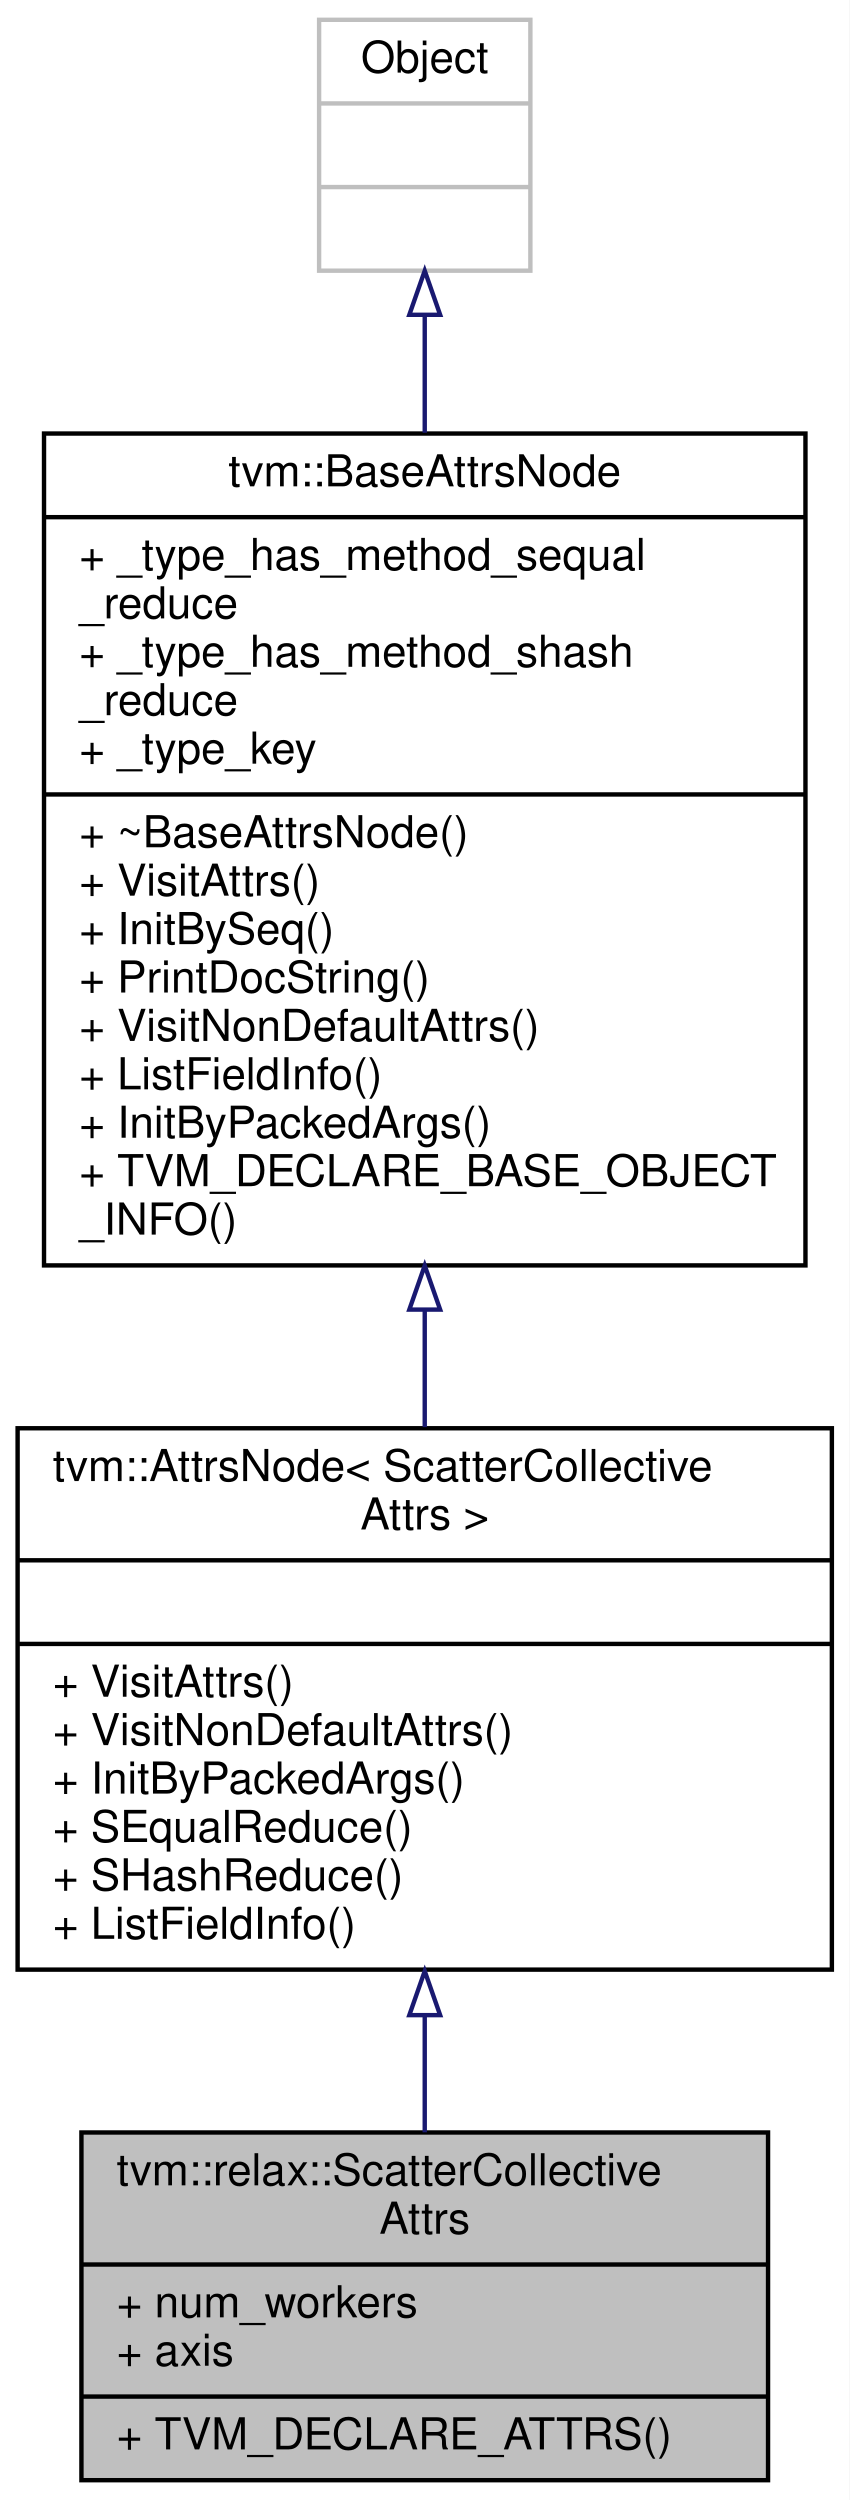
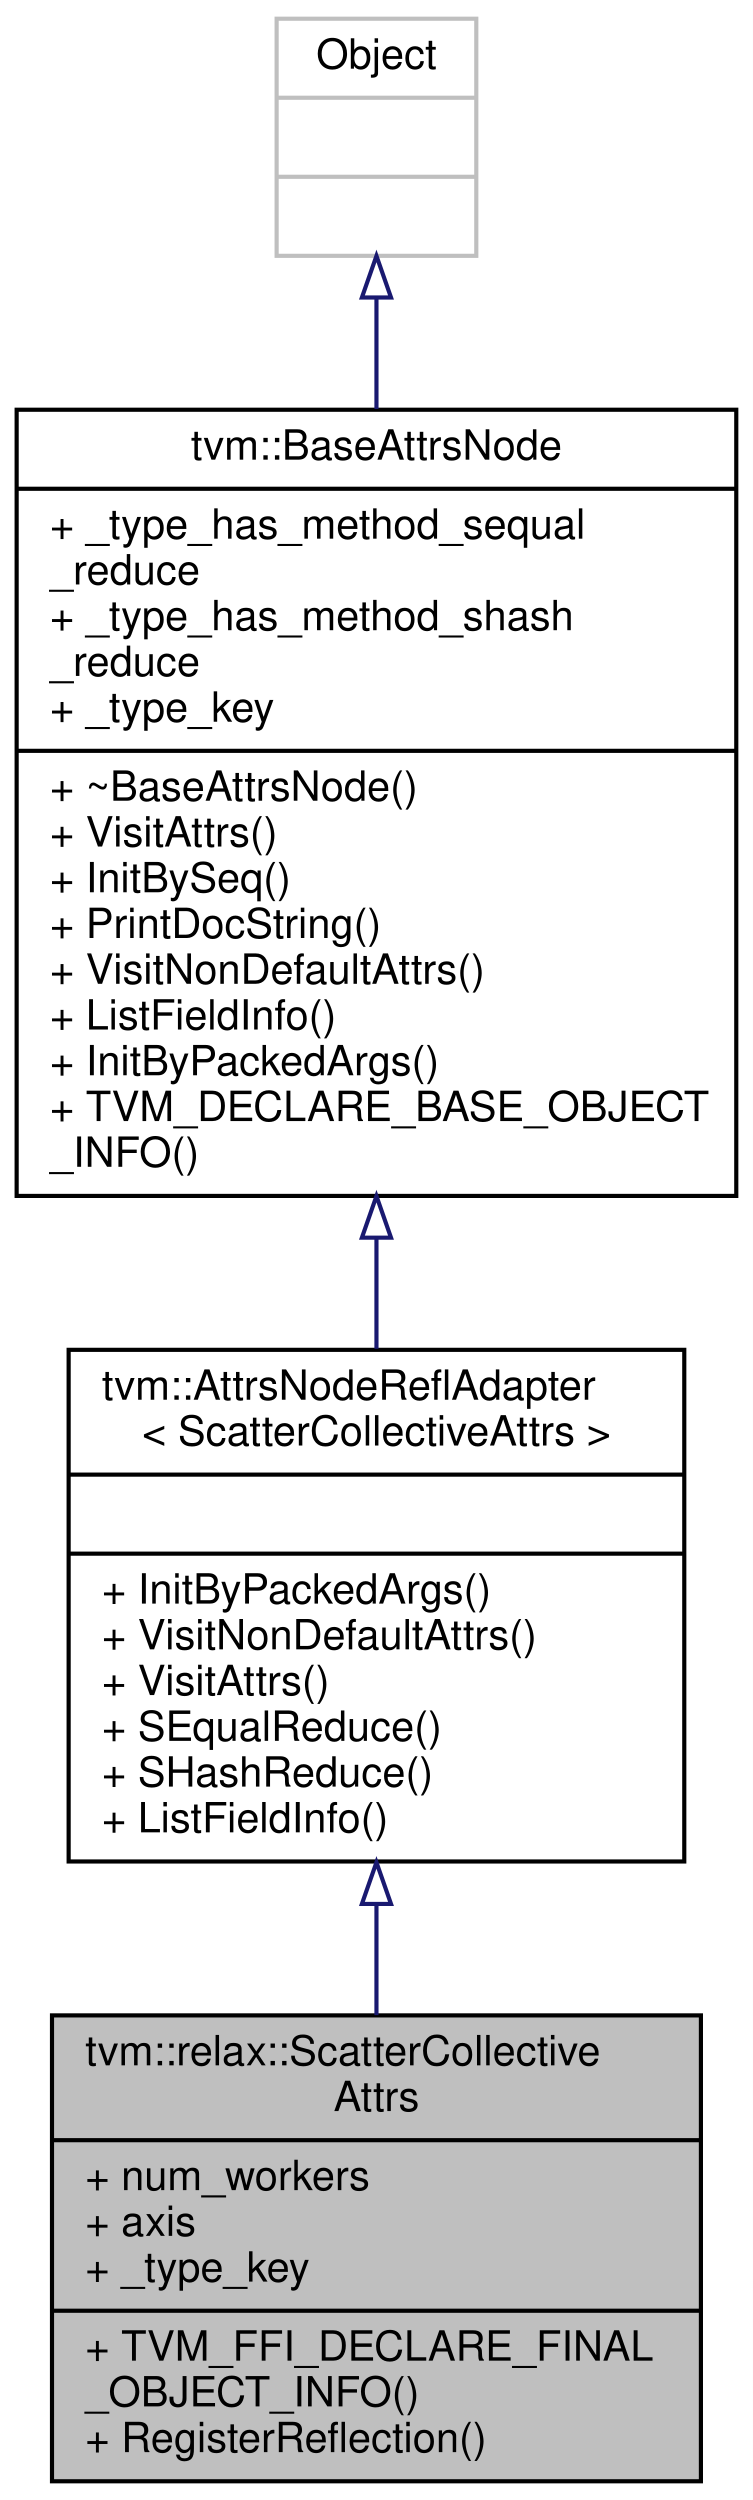
- <svg xmlns="http://www.w3.org/2000/svg" xmlns:xlink="http://www.w3.org/1999/xlink" width="193pt" height="568pt" viewBox="0.00 0.00 193.00 568.00">
-   <g id="graph0" class="graph" transform="scale(1 1) rotate(0) translate(4 564)">
-     <polygon fill="white" stroke="transparent" points="-4,4 -4,-564 189,-564 189,4 -4,4" />
+ <svg xmlns="http://www.w3.org/2000/svg" xmlns:xlink="http://www.w3.org/1999/xlink" width="181pt" height="601pt" viewBox="0.00 0.00 181.00 601.00">
+   <g id="graph0" class="graph" transform="scale(1 1) rotate(0) translate(4 597)">
+     <polygon fill="white" stroke="transparent" points="-4,4 -4,-597 177,-597 177,4 -4,4" />
    <g id="node1" class="node">
      <g id="a_node1">
        <a xlink:title="Attributes used in scatter operators.">
-           <polygon fill="#bfbfbf" stroke="black" points="14.5,-0.5 14.5,-79.5 170.5,-79.5 170.5,-0.5 14.5,-0.5" />
-           <text text-anchor="start" x="22.5" y="-67.5" font-family="Helvetica,sans-Serif" font-size="10.00">tvm::relax::ScatterCollective</text>
-           <text text-anchor="middle" x="92.5" y="-56.5" font-family="Helvetica,sans-Serif" font-size="10.00">Attrs</text>
-           <polyline fill="none" stroke="black" points="14.5,-49.5 170.5,-49.5 " />
-           <text text-anchor="start" x="22.5" y="-37.5" font-family="Helvetica,sans-Serif" font-size="10.00">+ num_workers</text>
-           <text text-anchor="start" x="22.5" y="-26.5" font-family="Helvetica,sans-Serif" font-size="10.00">+ axis</text>
-           <polyline fill="none" stroke="black" points="14.5,-19.5 170.5,-19.5 " />
-           <text text-anchor="start" x="22.5" y="-7.5" font-family="Helvetica,sans-Serif" font-size="10.00">+ TVM_DECLARE_ATTRS()</text>
+           <polygon fill="#bfbfbf" stroke="black" points="8.5,-0.5 8.5,-112.5 164.5,-112.5 164.5,-0.5 8.5,-0.5" />
+           <text text-anchor="start" x="16.5" y="-100.5" font-family="Helvetica,sans-Serif" font-size="10.00">tvm::relax::ScatterCollective</text>
+           <text text-anchor="middle" x="86.5" y="-89.5" font-family="Helvetica,sans-Serif" font-size="10.00">Attrs</text>
+           <polyline fill="none" stroke="black" points="8.5,-82.5 164.5,-82.5 " />
+           <text text-anchor="start" x="16.5" y="-70.5" font-family="Helvetica,sans-Serif" font-size="10.00">+ num_workers</text>
+           <text text-anchor="start" x="16.5" y="-59.5" font-family="Helvetica,sans-Serif" font-size="10.00">+ axis</text>
+           <text text-anchor="start" x="16.5" y="-48.5" font-family="Helvetica,sans-Serif" font-size="10.00">+ _type_key</text>
+           <polyline fill="none" stroke="black" points="8.5,-41.5 164.5,-41.5 " />
+           <text text-anchor="start" x="16.5" y="-29.5" font-family="Helvetica,sans-Serif" font-size="10.00">+ TVM_FFI_DECLARE_FINAL</text>
+           <text text-anchor="start" x="16.5" y="-18.5" font-family="Helvetica,sans-Serif" font-size="10.00">_OBJECT_INFO()</text>
+           <text text-anchor="start" x="16.5" y="-7.5" font-family="Helvetica,sans-Serif" font-size="10.00">+ RegisterReflection()</text>
        </a>
      </g>
    </g>
    <g id="node2" class="node">
      <g id="a_node2">
-         <a xlink:href="classtvm_1_1AttrsNode.html" target="_top" xlink:title=" ">
-           <polygon fill="white" stroke="black" points="0,-116.5 0,-239.5 185,-239.5 185,-116.5 0,-116.5" />
-           <text text-anchor="start" x="8" y="-227.5" font-family="Helvetica,sans-Serif" font-size="10.00">tvm::AttrsNode&lt; ScatterCollective</text>
-           <text text-anchor="middle" x="92.5" y="-216.5" font-family="Helvetica,sans-Serif" font-size="10.00">Attrs &gt;</text>
-           <polyline fill="none" stroke="black" points="0,-209.5 185,-209.5 " />
-           <text text-anchor="middle" x="92.5" y="-197.5" font-family="Helvetica,sans-Serif" font-size="10.00"> </text>
-           <polyline fill="none" stroke="black" points="0,-190.5 185,-190.5 " />
-           <text text-anchor="start" x="8" y="-178.5" font-family="Helvetica,sans-Serif" font-size="10.00">+ VisitAttrs()</text>
-           <text text-anchor="start" x="8" y="-167.5" font-family="Helvetica,sans-Serif" font-size="10.00">+ VisitNonDefaultAttrs()</text>
-           <text text-anchor="start" x="8" y="-156.5" font-family="Helvetica,sans-Serif" font-size="10.00">+ InitByPackedArgs()</text>
-           <text text-anchor="start" x="8" y="-145.5" font-family="Helvetica,sans-Serif" font-size="10.00">+ SEqualReduce()</text>
-           <text text-anchor="start" x="8" y="-134.5" font-family="Helvetica,sans-Serif" font-size="10.00">+ SHashReduce()</text>
-           <text text-anchor="start" x="8" y="-123.5" font-family="Helvetica,sans-Serif" font-size="10.00">+ ListFieldInfo()</text>
+         <a xlink:href="classtvm_1_1AttrsNodeReflAdapter.html" target="_top" xlink:title=" ">
+           <polygon fill="white" stroke="black" points="12.5,-149.5 12.5,-272.5 160.5,-272.5 160.5,-149.5 12.5,-149.5" />
+           <text text-anchor="start" x="20.5" y="-260.5" font-family="Helvetica,sans-Serif" font-size="10.00">tvm::AttrsNodeReflAdapter</text>
+           <text text-anchor="middle" x="86.5" y="-249.5" font-family="Helvetica,sans-Serif" font-size="10.00">&lt; ScatterCollectiveAttrs &gt;</text>
+           <polyline fill="none" stroke="black" points="12.5,-242.5 160.5,-242.5 " />
+           <text text-anchor="middle" x="86.5" y="-230.5" font-family="Helvetica,sans-Serif" font-size="10.00"> </text>
+           <polyline fill="none" stroke="black" points="12.5,-223.5 160.5,-223.5 " />
+           <text text-anchor="start" x="20.5" y="-211.5" font-family="Helvetica,sans-Serif" font-size="10.00">+ InitByPackedArgs()</text>
+           <text text-anchor="start" x="20.5" y="-200.5" font-family="Helvetica,sans-Serif" font-size="10.00">+ VisitNonDefaultAttrs()</text>
+           <text text-anchor="start" x="20.5" y="-189.5" font-family="Helvetica,sans-Serif" font-size="10.00">+ VisitAttrs()</text>
+           <text text-anchor="start" x="20.5" y="-178.5" font-family="Helvetica,sans-Serif" font-size="10.00">+ SEqualReduce()</text>
+           <text text-anchor="start" x="20.5" y="-167.5" font-family="Helvetica,sans-Serif" font-size="10.00">+ SHashReduce()</text>
+           <text text-anchor="start" x="20.5" y="-156.5" font-family="Helvetica,sans-Serif" font-size="10.00">+ ListFieldInfo()</text>
        </a>
      </g>
    </g>
    <g id="edge1" class="edge">
-       <path fill="none" stroke="midnightblue" d="M92.5,-105.91C92.5,-96.83 92.5,-87.82 92.5,-79.54" />
-       <polygon fill="none" stroke="midnightblue" points="89,-106.16 92.5,-116.16 96,-106.16 89,-106.16" />
+       <path fill="none" stroke="midnightblue" d="M86.5,-139.25C86.5,-130.29 86.5,-121.23 86.5,-112.56" />
+       <polygon fill="none" stroke="midnightblue" points="83,-139.29 86.5,-149.29 90,-139.29 83,-139.29" />
    </g>
    <g id="node3" class="node">
      <g id="a_node3">
        <a xlink:href="classtvm_1_1BaseAttrsNode.html" target="_top" xlink:title="Base class of all attribute class.">
-           <polygon fill="white" stroke="black" points="6,-276.5 6,-465.5 179,-465.5 179,-276.5 6,-276.5" />
-           <text text-anchor="middle" x="92.5" y="-453.5" font-family="Helvetica,sans-Serif" font-size="10.00">tvm::BaseAttrsNode</text>
-           <polyline fill="none" stroke="black" points="6,-446.5 179,-446.5 " />
-           <text text-anchor="start" x="14" y="-434.5" font-family="Helvetica,sans-Serif" font-size="10.00">+ _type_has_method_sequal</text>
-           <text text-anchor="start" x="14" y="-423.5" font-family="Helvetica,sans-Serif" font-size="10.00">_reduce</text>
-           <text text-anchor="start" x="14" y="-412.5" font-family="Helvetica,sans-Serif" font-size="10.00">+ _type_has_method_shash</text>
-           <text text-anchor="start" x="14" y="-401.5" font-family="Helvetica,sans-Serif" font-size="10.00">_reduce</text>
-           <text text-anchor="start" x="14" y="-390.5" font-family="Helvetica,sans-Serif" font-size="10.00">+ _type_key</text>
-           <polyline fill="none" stroke="black" points="6,-383.5 179,-383.5 " />
-           <text text-anchor="start" x="14" y="-371.5" font-family="Helvetica,sans-Serif" font-size="10.00">+ ~BaseAttrsNode()</text>
-           <text text-anchor="start" x="14" y="-360.5" font-family="Helvetica,sans-Serif" font-size="10.00">+ VisitAttrs()</text>
-           <text text-anchor="start" x="14" y="-349.5" font-family="Helvetica,sans-Serif" font-size="10.00">+ InitBySeq()</text>
-           <text text-anchor="start" x="14" y="-338.5" font-family="Helvetica,sans-Serif" font-size="10.00">+ PrintDocString()</text>
-           <text text-anchor="start" x="14" y="-327.5" font-family="Helvetica,sans-Serif" font-size="10.00">+ VisitNonDefaultAttrs()</text>
-           <text text-anchor="start" x="14" y="-316.5" font-family="Helvetica,sans-Serif" font-size="10.00">+ ListFieldInfo()</text>
-           <text text-anchor="start" x="14" y="-305.5" font-family="Helvetica,sans-Serif" font-size="10.00">+ InitByPackedArgs()</text>
-           <text text-anchor="start" x="14" y="-294.5" font-family="Helvetica,sans-Serif" font-size="10.00">+ TVM_DECLARE_BASE_OBJECT</text>
-           <text text-anchor="start" x="14" y="-283.5" font-family="Helvetica,sans-Serif" font-size="10.00">_INFO()</text>
+           <polygon fill="white" stroke="black" points="0,-309.5 0,-498.5 173,-498.5 173,-309.5 0,-309.5" />
+           <text text-anchor="middle" x="86.5" y="-486.5" font-family="Helvetica,sans-Serif" font-size="10.00">tvm::BaseAttrsNode</text>
+           <polyline fill="none" stroke="black" points="0,-479.5 173,-479.5 " />
+           <text text-anchor="start" x="8" y="-467.5" font-family="Helvetica,sans-Serif" font-size="10.00">+ _type_has_method_sequal</text>
+           <text text-anchor="start" x="8" y="-456.5" font-family="Helvetica,sans-Serif" font-size="10.00">_reduce</text>
+           <text text-anchor="start" x="8" y="-445.5" font-family="Helvetica,sans-Serif" font-size="10.00">+ _type_has_method_shash</text>
+           <text text-anchor="start" x="8" y="-434.5" font-family="Helvetica,sans-Serif" font-size="10.00">_reduce</text>
+           <text text-anchor="start" x="8" y="-423.5" font-family="Helvetica,sans-Serif" font-size="10.00">+ _type_key</text>
+           <polyline fill="none" stroke="black" points="0,-416.5 173,-416.5 " />
+           <text text-anchor="start" x="8" y="-404.5" font-family="Helvetica,sans-Serif" font-size="10.00">+ ~BaseAttrsNode()</text>
+           <text text-anchor="start" x="8" y="-393.5" font-family="Helvetica,sans-Serif" font-size="10.00">+ VisitAttrs()</text>
+           <text text-anchor="start" x="8" y="-382.5" font-family="Helvetica,sans-Serif" font-size="10.00">+ InitBySeq()</text>
+           <text text-anchor="start" x="8" y="-371.5" font-family="Helvetica,sans-Serif" font-size="10.00">+ PrintDocString()</text>
+           <text text-anchor="start" x="8" y="-360.5" font-family="Helvetica,sans-Serif" font-size="10.00">+ VisitNonDefaultAttrs()</text>
+           <text text-anchor="start" x="8" y="-349.5" font-family="Helvetica,sans-Serif" font-size="10.00">+ ListFieldInfo()</text>
+           <text text-anchor="start" x="8" y="-338.5" font-family="Helvetica,sans-Serif" font-size="10.00">+ InitByPackedArgs()</text>
+           <text text-anchor="start" x="8" y="-327.5" font-family="Helvetica,sans-Serif" font-size="10.00">+ TVM_DECLARE_BASE_OBJECT</text>
+           <text text-anchor="start" x="8" y="-316.5" font-family="Helvetica,sans-Serif" font-size="10.00">_INFO()</text>
        </a>
      </g>
    </g>
    <g id="edge2" class="edge">
-       <path fill="none" stroke="midnightblue" d="M92.5,-266.23C92.5,-257.19 92.5,-248.26 92.5,-239.75" />
-       <polygon fill="none" stroke="midnightblue" points="89,-266.46 92.5,-276.46 96,-266.46 89,-266.46" />
+       <path fill="none" stroke="midnightblue" d="M86.5,-299.23C86.5,-290.19 86.5,-281.26 86.5,-272.75" />
+       <polygon fill="none" stroke="midnightblue" points="83,-299.46 86.5,-309.46 90,-299.46 83,-299.46" />
    </g>
    <g id="node4" class="node">
      <g id="a_node4">
        <a xlink:title=" ">
-           <polygon fill="white" stroke="#bfbfbf" points="68.5,-502.5 68.5,-559.5 116.5,-559.5 116.5,-502.5 68.5,-502.5" />
-           <text text-anchor="middle" x="92.5" y="-547.5" font-family="Helvetica,sans-Serif" font-size="10.00">Object</text>
-           <polyline fill="none" stroke="#bfbfbf" points="68.5,-540.5 116.5,-540.5 " />
-           <text text-anchor="middle" x="92.5" y="-528.5" font-family="Helvetica,sans-Serif" font-size="10.00"> </text>
-           <polyline fill="none" stroke="#bfbfbf" points="68.5,-521.5 116.5,-521.5 " />
-           <text text-anchor="middle" x="92.5" y="-509.5" font-family="Helvetica,sans-Serif" font-size="10.00"> </text>
+           <polygon fill="white" stroke="#bfbfbf" points="62.5,-535.5 62.5,-592.5 110.5,-592.5 110.5,-535.5 62.5,-535.5" />
+           <text text-anchor="middle" x="86.5" y="-580.5" font-family="Helvetica,sans-Serif" font-size="10.00">Object</text>
+           <polyline fill="none" stroke="#bfbfbf" points="62.5,-573.5 110.5,-573.5 " />
+           <text text-anchor="middle" x="86.5" y="-561.5" font-family="Helvetica,sans-Serif" font-size="10.00"> </text>
+           <polyline fill="none" stroke="#bfbfbf" points="62.5,-554.5 110.5,-554.5 " />
+           <text text-anchor="middle" x="86.5" y="-542.5" font-family="Helvetica,sans-Serif" font-size="10.00"> </text>
        </a>
      </g>
    </g>
    <g id="edge3" class="edge">
-       <path fill="none" stroke="midnightblue" d="M92.5,-492.22C92.5,-484.01 92.5,-474.99 92.5,-465.68" />
-       <polygon fill="none" stroke="midnightblue" points="89,-492.48 92.5,-502.48 96,-492.48 89,-492.48" />
+       <path fill="none" stroke="midnightblue" d="M86.5,-525.22C86.5,-517.01 86.5,-507.99 86.5,-498.68" />
+       <polygon fill="none" stroke="midnightblue" points="83,-525.48 86.5,-535.48 90,-525.48 83,-525.48" />
    </g>
  </g>
</svg>
